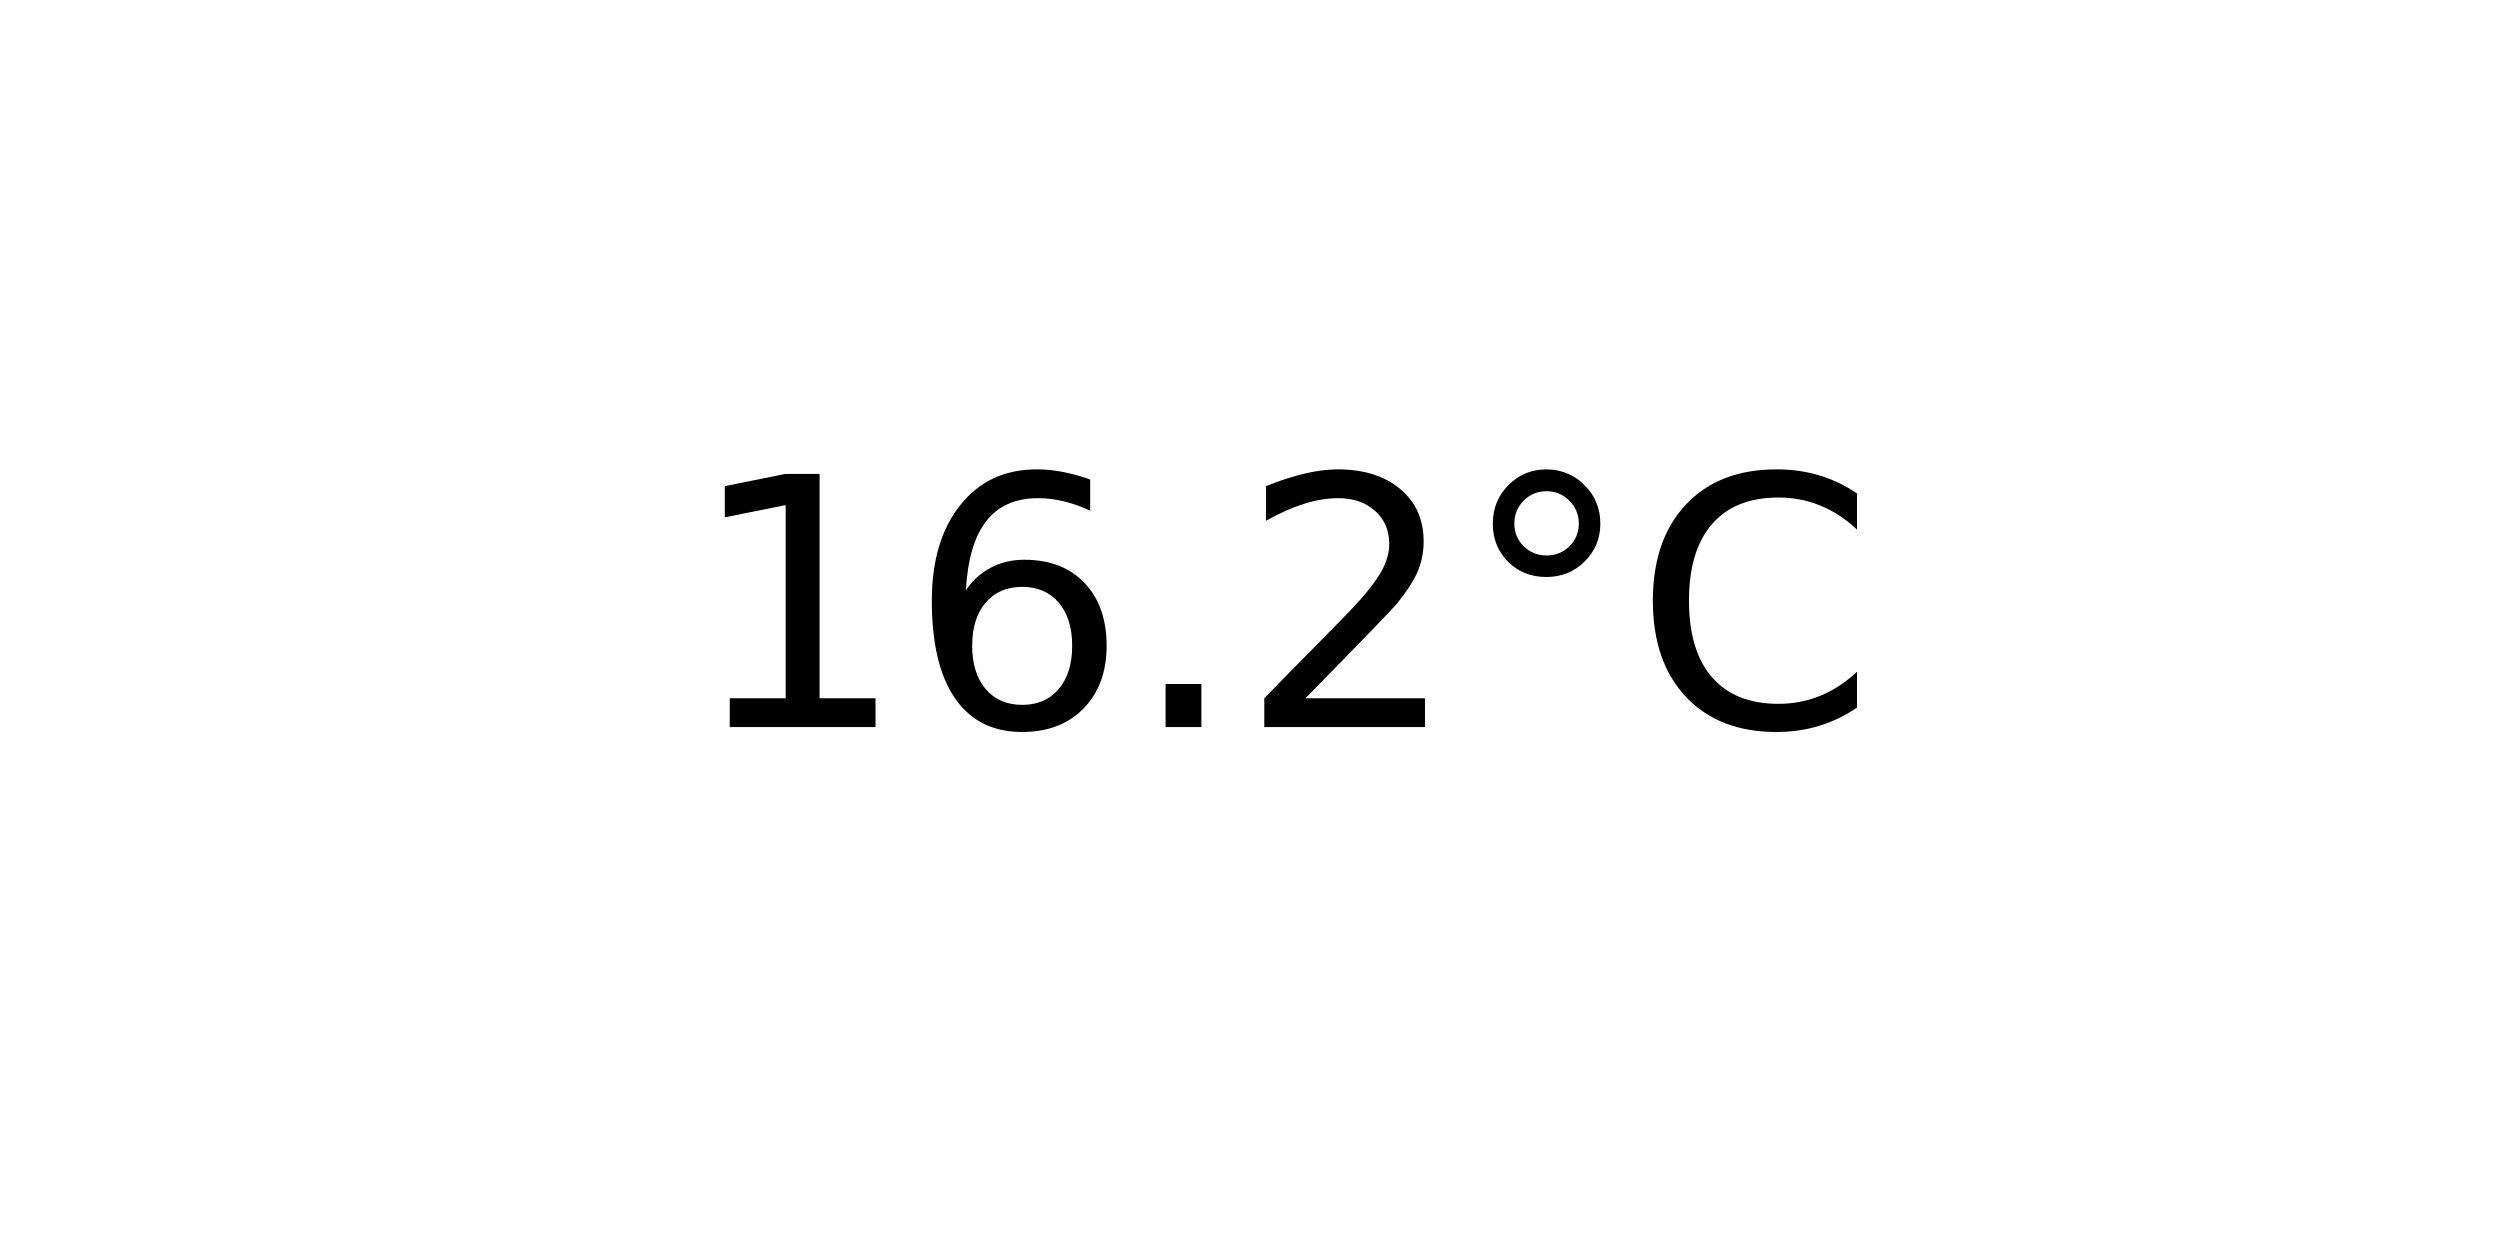
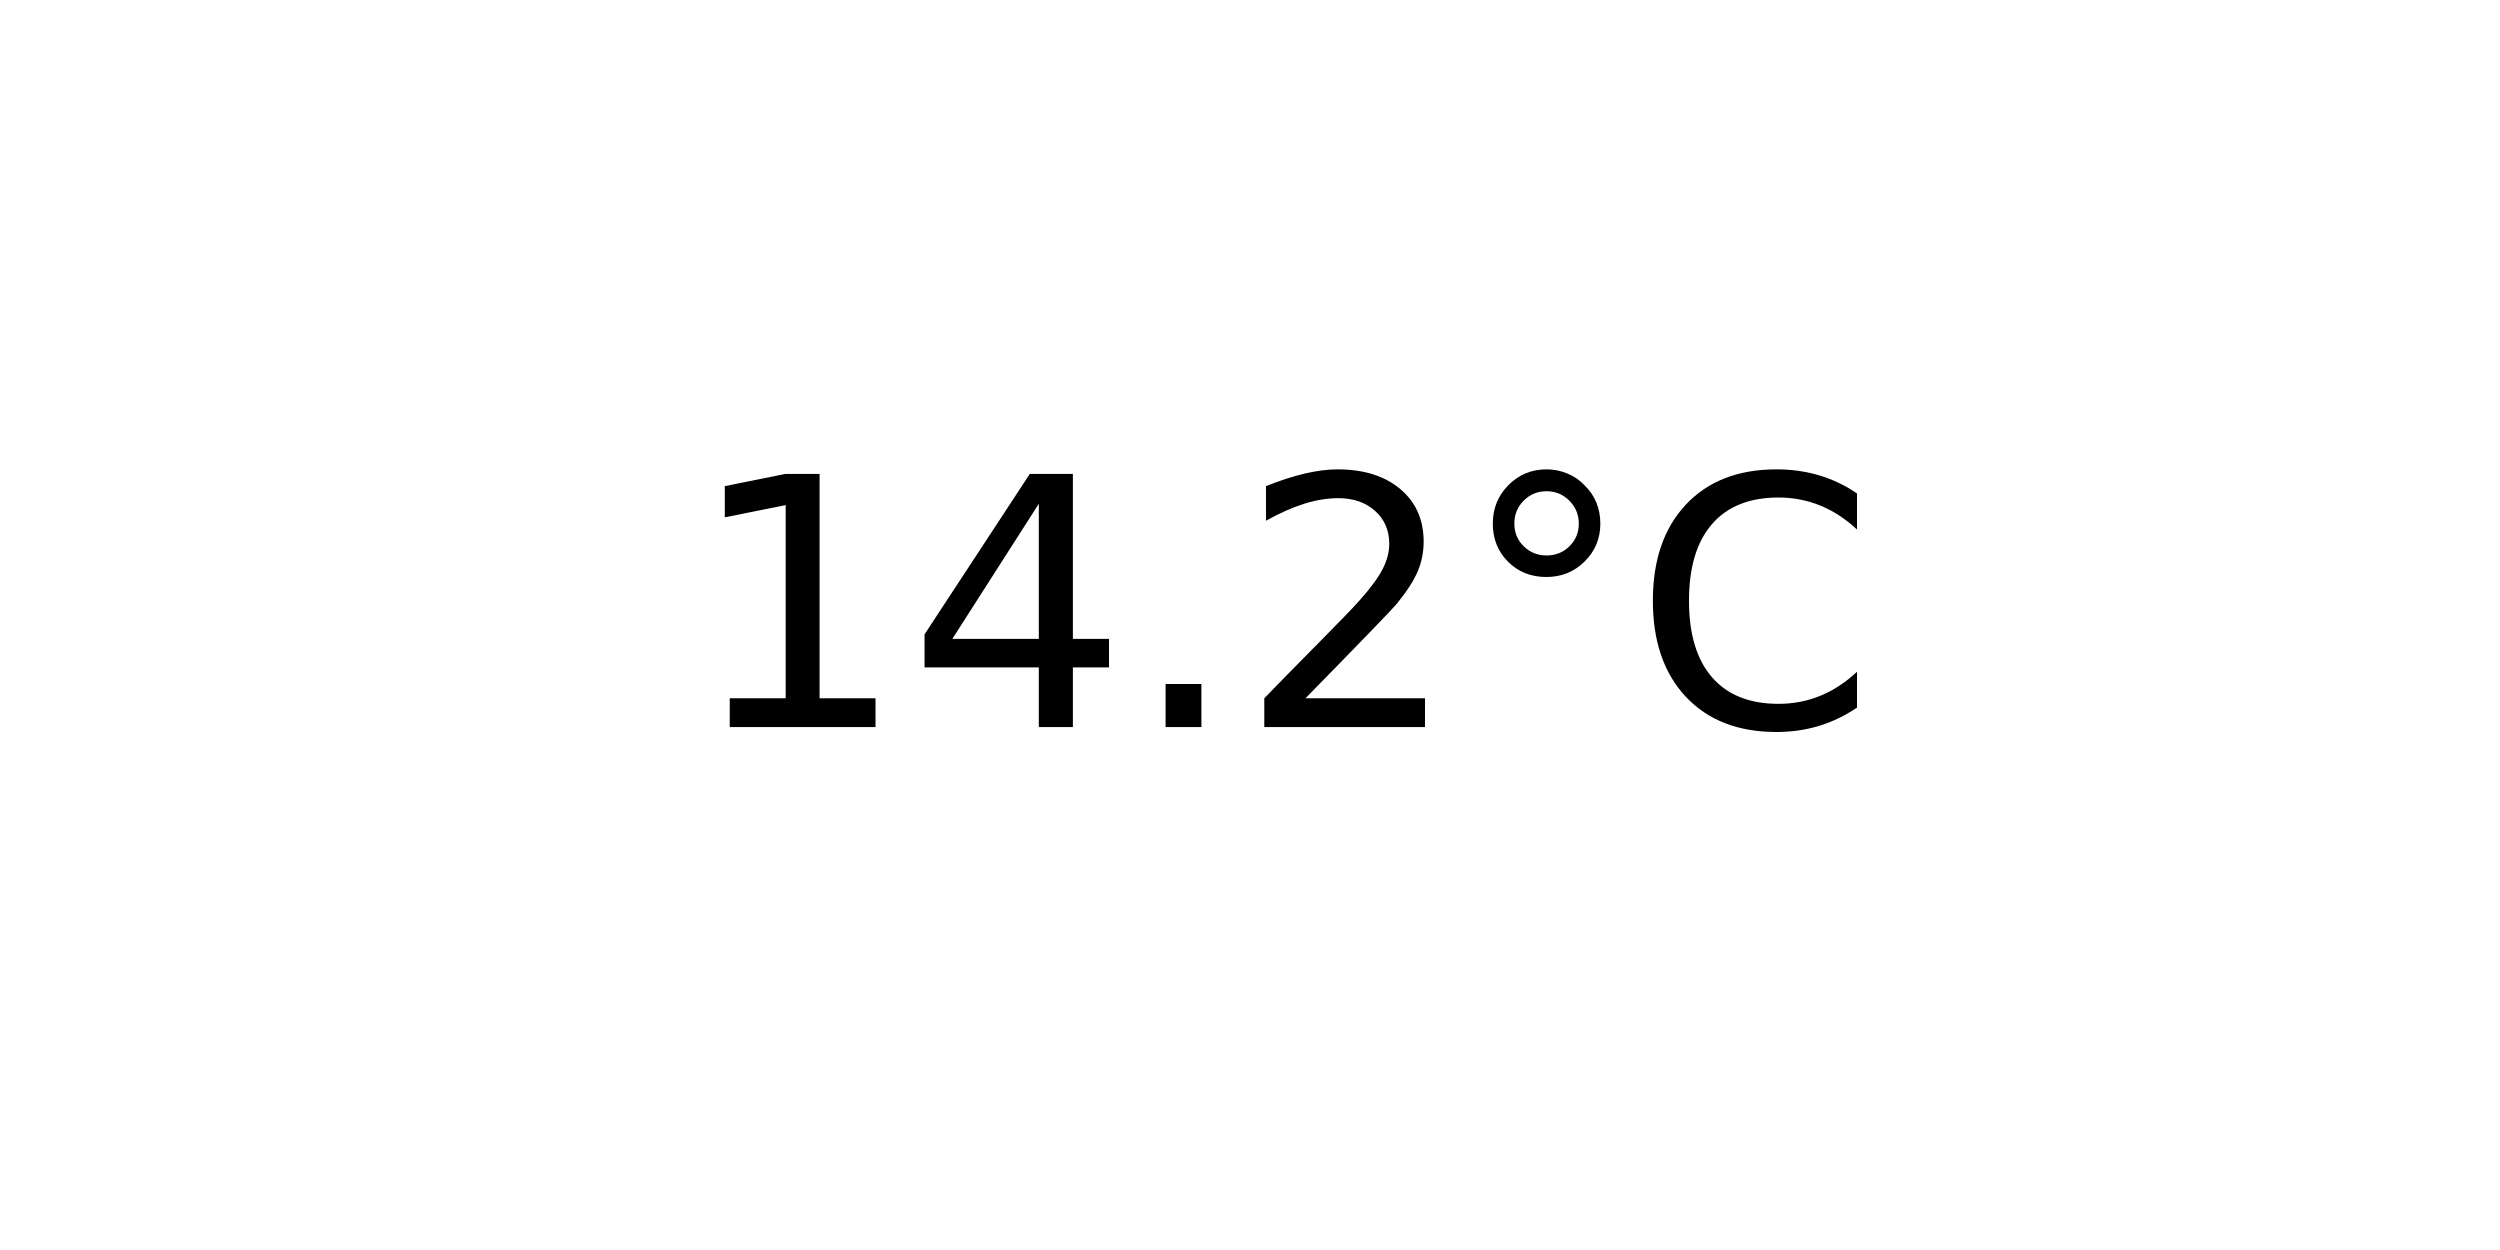
<svg xmlns="http://www.w3.org/2000/svg" xmlns:xlink="http://www.w3.org/1999/xlink" width="72pt" height="36pt" viewBox="0 0 72 36" version="1.1">
  <defs>
    <style type="text/css">*{stroke-linejoin: round; stroke-linecap: butt}</style>
  </defs>
  <g id="figure_1">
    <g id="axes_1">
      <g id="text_1">
        <g transform="translate(19.77578 20.93937) scale(0.1 -0.1)">
          <defs>
            <path id="DejaVuSans-31" d="M 794 531  L 1825 531  L 1825 4091  L 703 3866  L 703 4441  L 1819 4666  L 2450 4666  L 2450 531  L 3481 531  L 3481 0  L 794 0  L 794 531  z " transform="scale(0.015625)" />
-             <path id="DejaVuSans-36" d="M 2113 2584  Q 1688 2584 1439 2293  Q 1191 2003 1191 1497  Q 1191 994 1439 701  Q 1688 409 2113 409  Q 2538 409 2786 701  Q 3034 994 3034 1497  Q 3034 2003 2786 2293  Q 2538 2584 2113 2584  z M 3366 4563  L 3366 3988  Q 3128 4100 2886 4159  Q 2644 4219 2406 4219  Q 1781 4219 1451 3797  Q 1122 3375 1075 2522  Q 1259 2794 1537 2939  Q 1816 3084 2150 3084  Q 2853 3084 3261 2657  Q 3669 2231 3669 1497  Q 3669 778 3244 343  Q 2819 -91 2113 -91  Q 1303 -91 875 529  Q 447 1150 447 2328  Q 447 3434 972 4092  Q 1497 4750 2381 4750  Q 2619 4750 2861 4703  Q 3103 4656 3366 4563  z " transform="scale(0.015625)" />
+             <path id="DejaVuSans-34" d="M 2419 4116  L 825 1625  L 2419 1625  L 2419 4116  z M 2253 4666  L 3047 4666  L 3047 1625  L 3713 1625  L 3713 1100  L 3047 1100  L 3047 0  L 2419 0  L 2419 1100  L 313 1100  L 313 1709  L 2253 4666  z " transform="scale(0.015625)" />
            <path id="DejaVuSans-2e" d="M 684 794  L 1344 794  L 1344 0  L 684 0  L 684 794  z " transform="scale(0.015625)" />
            <path id="DejaVuSans-32" d="M 1228 531  L 3431 531  L 3431 0  L 469 0  L 469 531  Q 828 903 1448 1529  Q 2069 2156 2228 2338  Q 2531 2678 2651 2914  Q 2772 3150 2772 3378  Q 2772 3750 2511 3984  Q 2250 4219 1831 4219  Q 1534 4219 1204 4116  Q 875 4013 500 3803  L 500 4441  Q 881 4594 1212 4672  Q 1544 4750 1819 4750  Q 2544 4750 2975 4387  Q 3406 4025 3406 3419  Q 3406 3131 3298 2873  Q 3191 2616 2906 2266  Q 2828 2175 2409 1742  Q 1991 1309 1228 531  z " transform="scale(0.015625)" />
            <path id="DejaVuSans-b0" d="M 1600 4347  Q 1350 4347 1178 4173  Q 1006 4000 1006 3750  Q 1006 3503 1178 3333  Q 1350 3163 1600 3163  Q 1850 3163 2022 3333  Q 2194 3503 2194 3750  Q 2194 3997 2020 4172  Q 1847 4347 1600 4347  z M 1600 4750  Q 1800 4750 1984 4673  Q 2169 4597 2303 4453  Q 2447 4313 2519 4134  Q 2591 3956 2591 3750  Q 2591 3338 2302 3052  Q 2013 2766 1594 2766  Q 1172 2766 890 3047  Q 609 3328 609 3750  Q 609 4169 896 4459  Q 1184 4750 1600 4750  z " transform="scale(0.015625)" />
            <path id="DejaVuSans-43" d="M 4122 4306  L 4122 3641  Q 3803 3938 3442 4084  Q 3081 4231 2675 4231  Q 1875 4231 1450 3742  Q 1025 3253 1025 2328  Q 1025 1406 1450 917  Q 1875 428 2675 428  Q 3081 428 3442 575  Q 3803 722 4122 1019  L 4122 359  Q 3791 134 3420 21  Q 3050 -91 2638 -91  Q 1578 -91 968 557  Q 359 1206 359 2328  Q 359 3453 968 4101  Q 1578 4750 2638 4750  Q 3056 4750 3426 4639  Q 3797 4528 4122 4306  z " transform="scale(0.015625)" />
          </defs>
          <use xlink:href="#DejaVuSans-31" />
-           <use xlink:href="#DejaVuSans-36" x="63.623" />
+           <use xlink:href="#DejaVuSans-34" x="63.623" />
          <use xlink:href="#DejaVuSans-2e" x="127.246" />
          <use xlink:href="#DejaVuSans-32" x="159.033" />
          <use xlink:href="#DejaVuSans-b0" x="222.656" />
          <use xlink:href="#DejaVuSans-43" x="272.656" />
        </g>
      </g>
    </g>
  </g>
</svg>
